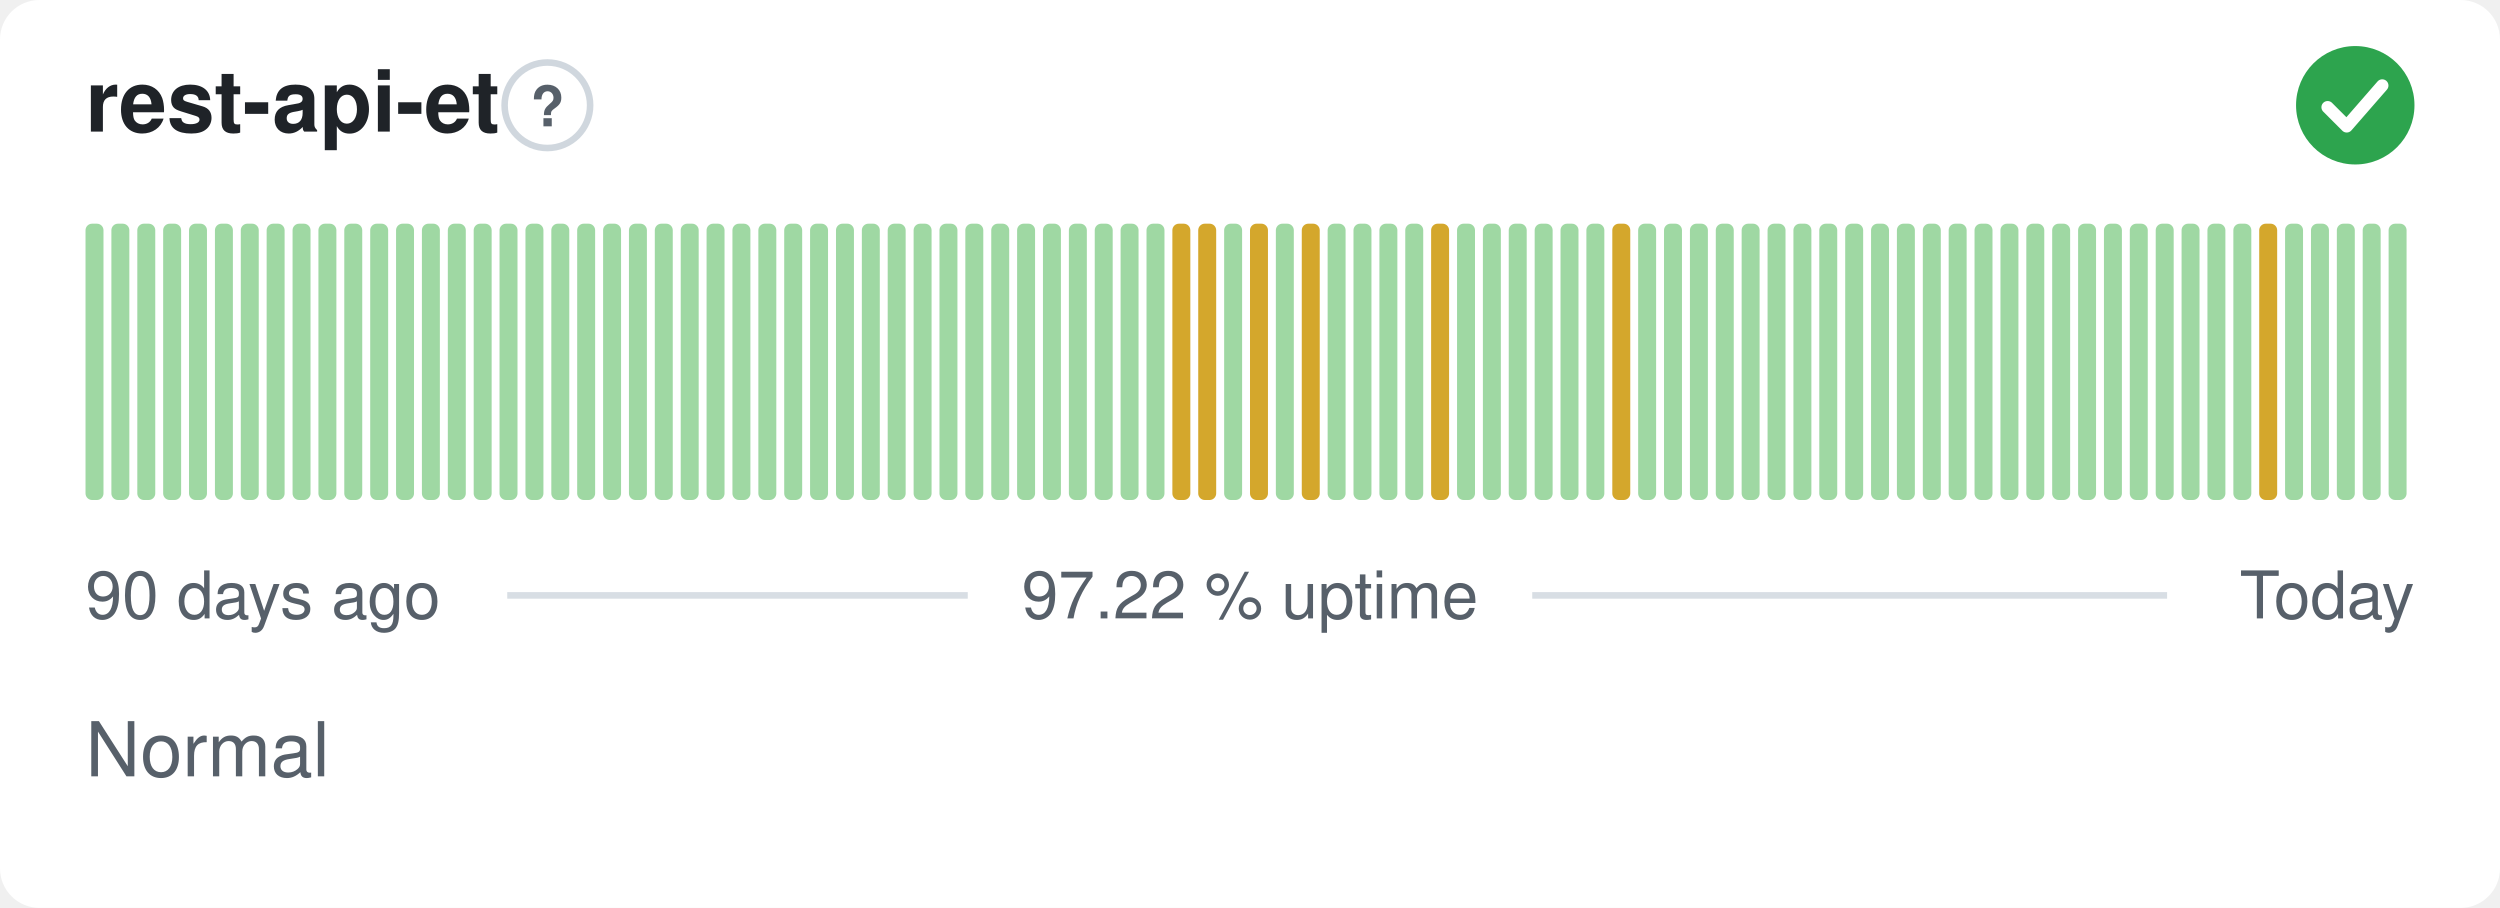
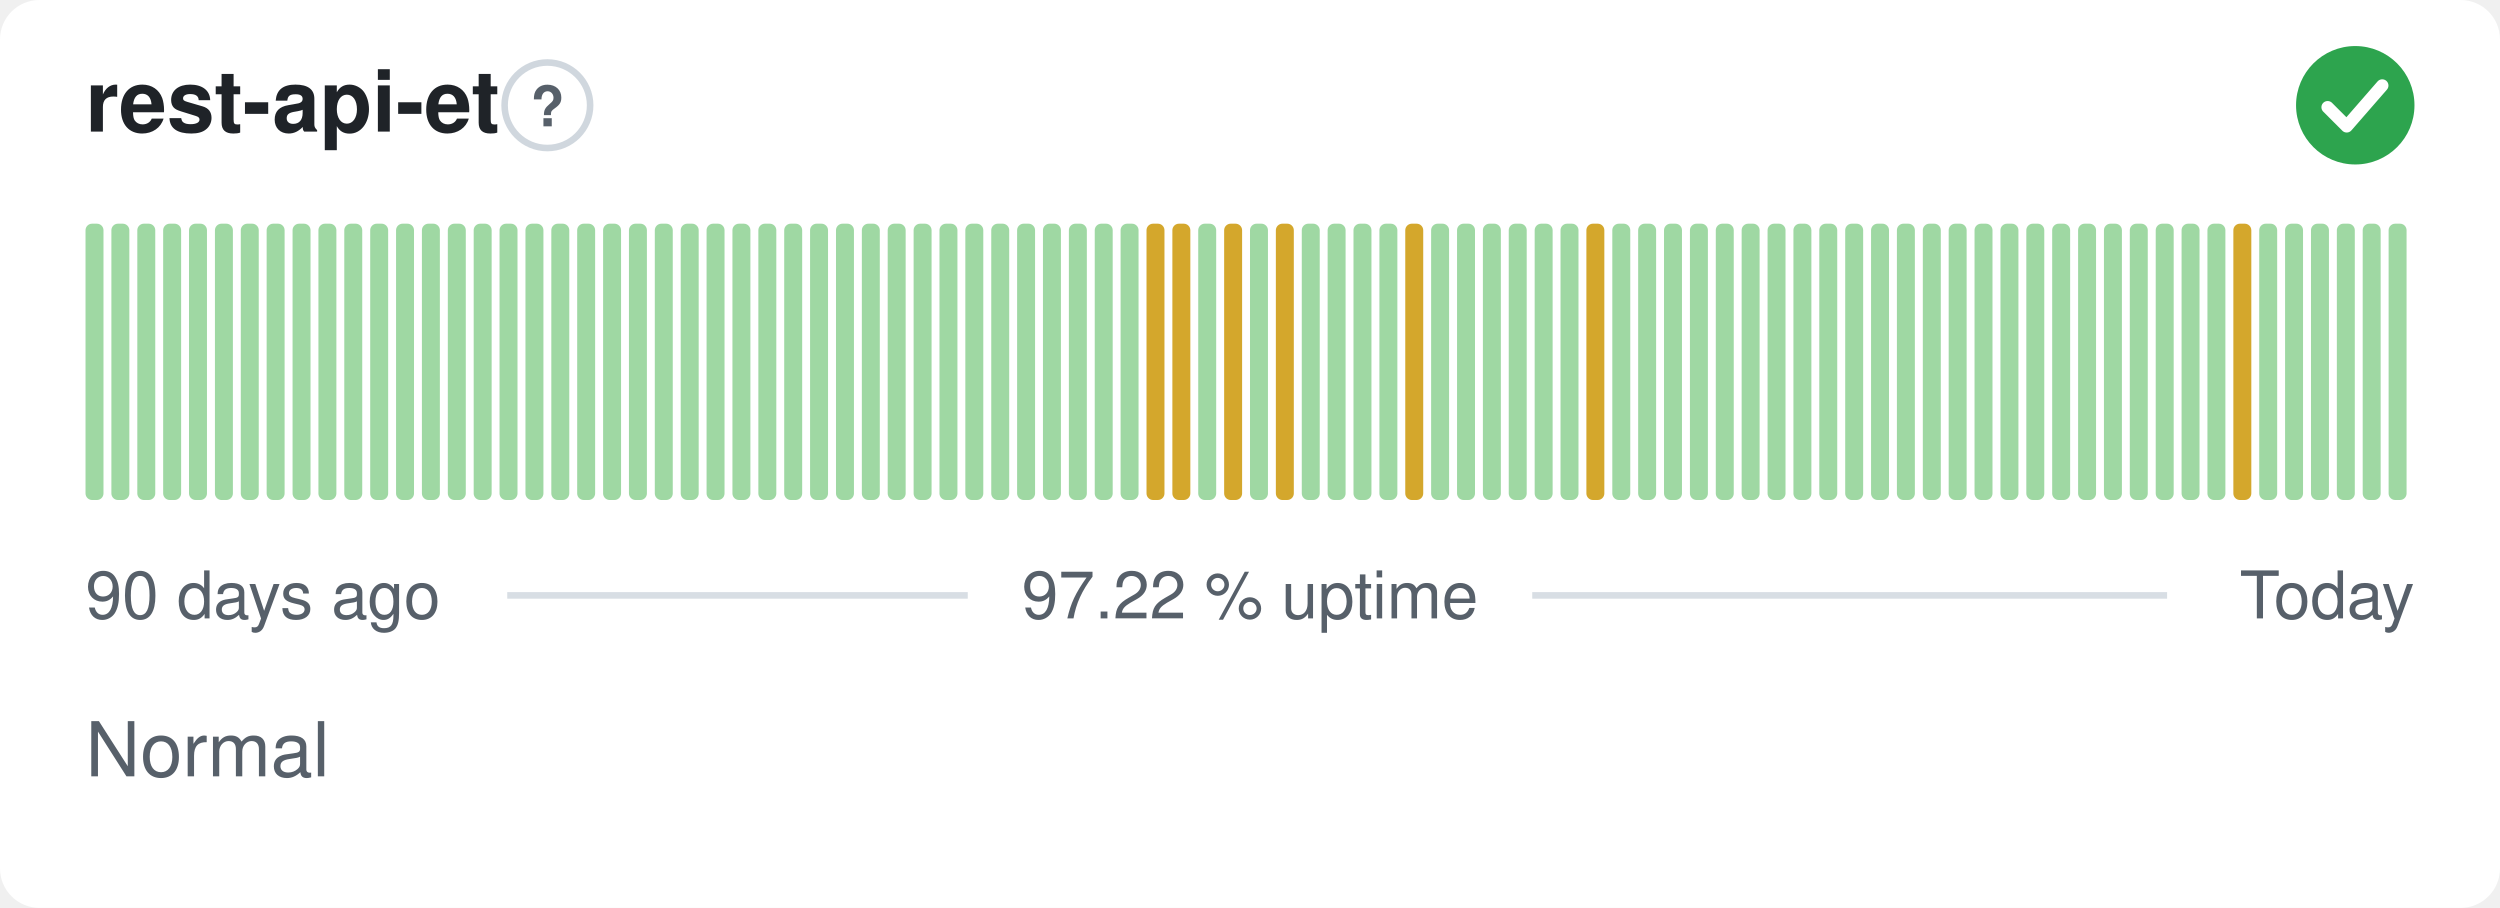
<svg xmlns="http://www.w3.org/2000/svg" width="380" height="138" viewBox="0 0 380 138" role="img" aria-label="rest-api-et: Normal, 97.22 % uptime over the last 90 days" font-family="-apple-system,BlinkMacSystemFont,'Segoe UI',Helvetica,Arial,sans-serif">
  <style>
    @media (prefers-color-scheme: dark) {
      .bg { fill: #0d1117 }
      .title { fill: #e6edf3 }
      .muted { fill: #8b949e }
      .hint { stroke: #30363d }
      .rule { stroke: #30363d }
      .nodata { fill: #21262d }
    }
  </style>
  <rect class="bg" width="380" height="138" rx="6" fill="#ffffff" />
  <text class="title" x="13" y="20" font-size="13" font-weight="600" fill="#1f2328">rest-api-et</text>
  <circle class="hint" cx="83.2" cy="16" r="6.5" fill="none" stroke="#d0d7de" stroke-width="1" />
  <text class="muted" x="83.2" y="19.2" text-anchor="middle" font-size="8.5" font-weight="700" fill="#57606a">?</text>
  <circle cx="358" cy="16" r="9" fill="#2da44e" />
  <path d="M353.80 16.30l2.90 2.90 5.40 -6.20" fill="none" stroke="#fff" stroke-width="1.89" stroke-linecap="round" stroke-linejoin="round" />
  <rect x="13.00" y="34.00" width="2.73" height="42.00" rx="1" fill="#9fd8a3" />
  <rect x="16.93" y="34.00" width="2.73" height="42.00" rx="1" fill="#9fd8a3" />
  <rect x="20.87" y="34.00" width="2.73" height="42.00" rx="1" fill="#9fd8a3" />
  <rect x="24.80" y="34.00" width="2.73" height="42.00" rx="1" fill="#9fd8a3" />
  <rect x="28.73" y="34.00" width="2.73" height="42.00" rx="1" fill="#9fd8a3" />
  <rect x="32.67" y="34.00" width="2.73" height="42.00" rx="1" fill="#9fd8a3" />
  <rect x="36.60" y="34.00" width="2.73" height="42.00" rx="1" fill="#9fd8a3" />
  <rect x="40.53" y="34.00" width="2.73" height="42.00" rx="1" fill="#9fd8a3" />
  <rect x="44.47" y="34.00" width="2.73" height="42.00" rx="1" fill="#9fd8a3" />
  <rect x="48.40" y="34.00" width="2.73" height="42.00" rx="1" fill="#9fd8a3" />
  <rect x="52.33" y="34.00" width="2.73" height="42.00" rx="1" fill="#9fd8a3" />
  <rect x="56.27" y="34.00" width="2.73" height="42.00" rx="1" fill="#9fd8a3" />
  <rect x="60.20" y="34.00" width="2.73" height="42.00" rx="1" fill="#9fd8a3" />
  <rect x="64.13" y="34.00" width="2.73" height="42.00" rx="1" fill="#9fd8a3" />
  <rect x="68.07" y="34.00" width="2.73" height="42.00" rx="1" fill="#9fd8a3" />
  <rect x="72.00" y="34.00" width="2.73" height="42.00" rx="1" fill="#9fd8a3" />
  <rect x="75.93" y="34.00" width="2.73" height="42.00" rx="1" fill="#9fd8a3" />
  <rect x="79.87" y="34.00" width="2.73" height="42.00" rx="1" fill="#9fd8a3" />
  <rect x="83.80" y="34.00" width="2.73" height="42.00" rx="1" fill="#9fd8a3" />
  <rect x="87.73" y="34.00" width="2.73" height="42.00" rx="1" fill="#9fd8a3" />
  <rect x="91.67" y="34.00" width="2.73" height="42.00" rx="1" fill="#9fd8a3" />
  <rect x="95.60" y="34.00" width="2.73" height="42.00" rx="1" fill="#9fd8a3" />
  <rect x="99.53" y="34.00" width="2.73" height="42.00" rx="1" fill="#9fd8a3" />
  <rect x="103.47" y="34.00" width="2.73" height="42.00" rx="1" fill="#9fd8a3" />
  <rect x="107.40" y="34.00" width="2.73" height="42.00" rx="1" fill="#9fd8a3" />
  <rect x="111.33" y="34.00" width="2.73" height="42.00" rx="1" fill="#9fd8a3" />
  <rect x="115.27" y="34.00" width="2.73" height="42.00" rx="1" fill="#9fd8a3" />
  <rect x="119.20" y="34.00" width="2.73" height="42.00" rx="1" fill="#9fd8a3" />
  <rect x="123.13" y="34.00" width="2.73" height="42.00" rx="1" fill="#9fd8a3" />
  <rect x="127.07" y="34.00" width="2.73" height="42.00" rx="1" fill="#9fd8a3" />
  <rect x="131.00" y="34.00" width="2.73" height="42.00" rx="1" fill="#9fd8a3" />
  <rect x="134.93" y="34.00" width="2.73" height="42.00" rx="1" fill="#9fd8a3" />
  <rect x="138.87" y="34.00" width="2.73" height="42.00" rx="1" fill="#9fd8a3" />
  <rect x="142.80" y="34.00" width="2.73" height="42.00" rx="1" fill="#9fd8a3" />
  <rect x="146.73" y="34.00" width="2.73" height="42.00" rx="1" fill="#9fd8a3" />
  <rect x="150.67" y="34.00" width="2.73" height="42.00" rx="1" fill="#9fd8a3" />
  <rect x="154.60" y="34.00" width="2.73" height="42.00" rx="1" fill="#9fd8a3" />
  <rect x="158.53" y="34.00" width="2.73" height="42.00" rx="1" fill="#9fd8a3" />
  <rect x="162.47" y="34.00" width="2.73" height="42.00" rx="1" fill="#9fd8a3" />
  <rect x="166.40" y="34.00" width="2.73" height="42.00" rx="1" fill="#9fd8a3" />
  <rect x="170.33" y="34.00" width="2.73" height="42.00" rx="1" fill="#9fd8a3" />
-   <rect x="174.27" y="34.00" width="2.73" height="42.00" rx="1" fill="#9fd8a3" />
+   <rect x="174.27" y="34.00" width="2.73" height="42.00" rx="1" fill="#d4a72c" />
  <rect x="178.20" y="34.00" width="2.73" height="42.00" rx="1" fill="#d4a72c" />
-   <rect x="182.13" y="34.00" width="2.73" height="42.00" rx="1" fill="#d4a72c" />
-   <rect x="186.07" y="34.00" width="2.73" height="42.00" rx="1" fill="#9fd8a3" />
-   <rect x="190.00" y="34.00" width="2.73" height="42.00" rx="1" fill="#d4a72c" />
-   <rect x="193.93" y="34.00" width="2.73" height="42.00" rx="1" fill="#9fd8a3" />
-   <rect x="197.87" y="34.00" width="2.73" height="42.00" rx="1" fill="#d4a72c" />
+   <rect x="182.13" y="34.00" width="2.73" height="42.00" rx="1" fill="#9fd8a3" />
+   <rect x="186.07" y="34.00" width="2.73" height="42.00" rx="1" fill="#d4a72c" />
+   <rect x="190.00" y="34.00" width="2.73" height="42.00" rx="1" fill="#9fd8a3" />
+   <rect x="193.93" y="34.00" width="2.73" height="42.00" rx="1" fill="#d4a72c" />
+   <rect x="197.87" y="34.00" width="2.73" height="42.00" rx="1" fill="#9fd8a3" />
  <rect x="201.80" y="34.00" width="2.73" height="42.00" rx="1" fill="#9fd8a3" />
  <rect x="205.73" y="34.00" width="2.73" height="42.00" rx="1" fill="#9fd8a3" />
  <rect x="209.67" y="34.00" width="2.73" height="42.00" rx="1" fill="#9fd8a3" />
-   <rect x="213.60" y="34.00" width="2.73" height="42.00" rx="1" fill="#9fd8a3" />
-   <rect x="217.53" y="34.00" width="2.73" height="42.00" rx="1" fill="#d4a72c" />
+   <rect x="213.60" y="34.00" width="2.73" height="42.00" rx="1" fill="#d4a72c" />
+   <rect x="217.53" y="34.00" width="2.73" height="42.00" rx="1" fill="#9fd8a3" />
  <rect x="221.47" y="34.00" width="2.73" height="42.00" rx="1" fill="#9fd8a3" />
  <rect x="225.40" y="34.00" width="2.73" height="42.00" rx="1" fill="#9fd8a3" />
  <rect x="229.33" y="34.00" width="2.73" height="42.00" rx="1" fill="#9fd8a3" />
  <rect x="233.27" y="34.00" width="2.73" height="42.00" rx="1" fill="#9fd8a3" />
  <rect x="237.20" y="34.00" width="2.73" height="42.00" rx="1" fill="#9fd8a3" />
-   <rect x="241.13" y="34.00" width="2.73" height="42.00" rx="1" fill="#9fd8a3" />
-   <rect x="245.07" y="34.00" width="2.73" height="42.00" rx="1" fill="#d4a72c" />
+   <rect x="241.13" y="34.00" width="2.73" height="42.00" rx="1" fill="#d4a72c" />
+   <rect x="245.07" y="34.00" width="2.73" height="42.00" rx="1" fill="#9fd8a3" />
  <rect x="249.00" y="34.00" width="2.73" height="42.00" rx="1" fill="#9fd8a3" />
  <rect x="252.93" y="34.00" width="2.73" height="42.00" rx="1" fill="#9fd8a3" />
  <rect x="256.87" y="34.00" width="2.73" height="42.00" rx="1" fill="#9fd8a3" />
  <rect x="260.80" y="34.00" width="2.73" height="42.00" rx="1" fill="#9fd8a3" />
  <rect x="264.73" y="34.00" width="2.73" height="42.00" rx="1" fill="#9fd8a3" />
  <rect x="268.67" y="34.00" width="2.73" height="42.00" rx="1" fill="#9fd8a3" />
  <rect x="272.60" y="34.00" width="2.73" height="42.00" rx="1" fill="#9fd8a3" />
  <rect x="276.53" y="34.00" width="2.73" height="42.00" rx="1" fill="#9fd8a3" />
  <rect x="280.47" y="34.00" width="2.73" height="42.00" rx="1" fill="#9fd8a3" />
  <rect x="284.40" y="34.00" width="2.73" height="42.00" rx="1" fill="#9fd8a3" />
  <rect x="288.33" y="34.00" width="2.73" height="42.00" rx="1" fill="#9fd8a3" />
  <rect x="292.27" y="34.00" width="2.73" height="42.00" rx="1" fill="#9fd8a3" />
  <rect x="296.20" y="34.00" width="2.73" height="42.00" rx="1" fill="#9fd8a3" />
  <rect x="300.13" y="34.00" width="2.73" height="42.00" rx="1" fill="#9fd8a3" />
  <rect x="304.07" y="34.00" width="2.73" height="42.00" rx="1" fill="#9fd8a3" />
  <rect x="308.00" y="34.00" width="2.73" height="42.00" rx="1" fill="#9fd8a3" />
  <rect x="311.93" y="34.00" width="2.73" height="42.00" rx="1" fill="#9fd8a3" />
  <rect x="315.87" y="34.00" width="2.73" height="42.00" rx="1" fill="#9fd8a3" />
  <rect x="319.80" y="34.00" width="2.73" height="42.00" rx="1" fill="#9fd8a3" />
  <rect x="323.73" y="34.00" width="2.73" height="42.00" rx="1" fill="#9fd8a3" />
  <rect x="327.67" y="34.00" width="2.73" height="42.00" rx="1" fill="#9fd8a3" />
  <rect x="331.60" y="34.00" width="2.73" height="42.00" rx="1" fill="#9fd8a3" />
  <rect x="335.53" y="34.00" width="2.73" height="42.00" rx="1" fill="#9fd8a3" />
-   <rect x="339.47" y="34.00" width="2.73" height="42.00" rx="1" fill="#9fd8a3" />
-   <rect x="343.40" y="34.00" width="2.73" height="42.00" rx="1" fill="#d4a72c" />
+   <rect x="339.47" y="34.00" width="2.73" height="42.00" rx="1" fill="#d4a72c" />
+   <rect x="343.40" y="34.00" width="2.73" height="42.00" rx="1" fill="#9fd8a3" />
  <rect x="347.33" y="34.00" width="2.73" height="42.00" rx="1" fill="#9fd8a3" />
  <rect x="351.27" y="34.00" width="2.73" height="42.00" rx="1" fill="#9fd8a3" />
  <rect x="355.20" y="34.00" width="2.73" height="42.00" rx="1" fill="#9fd8a3" />
  <rect x="359.13" y="34.00" width="2.73" height="42.00" rx="1" fill="#9fd8a3" />
  <rect x="363.07" y="34.00" width="2.73" height="42.00" rx="1" fill="#9fd8a3" />
  <text class="muted" x="13" y="94" font-size="10" fill="#57606a">90 days ago</text>
  <text class="muted" x="190" y="94" text-anchor="middle" font-size="10" fill="#57606a">97.22 % uptime</text>
  <text class="muted" x="367" y="94" text-anchor="end" font-size="10" fill="#57606a">Today</text>
  <line class="rule" x1="77.1" y1="90.5" x2="147.1" y2="90.5" stroke="#d8dee4" stroke-width="1" />
  <line class="rule" x1="232.9" y1="90.5" x2="329.4" y2="90.5" stroke="#d8dee4" stroke-width="1" />
  <text class="muted" x="13" y="118" font-size="11.5" fill="#57606a">Normal</text>
</svg>
